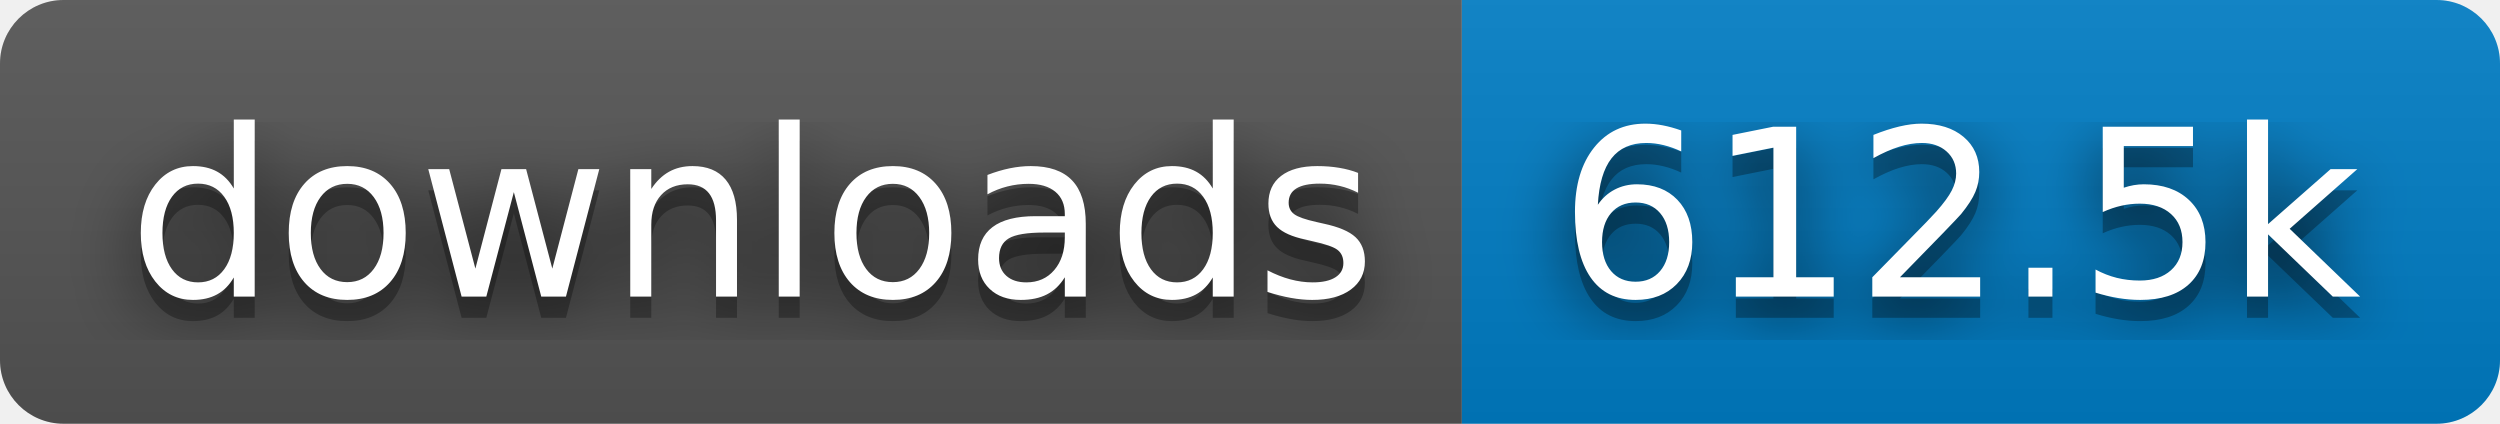
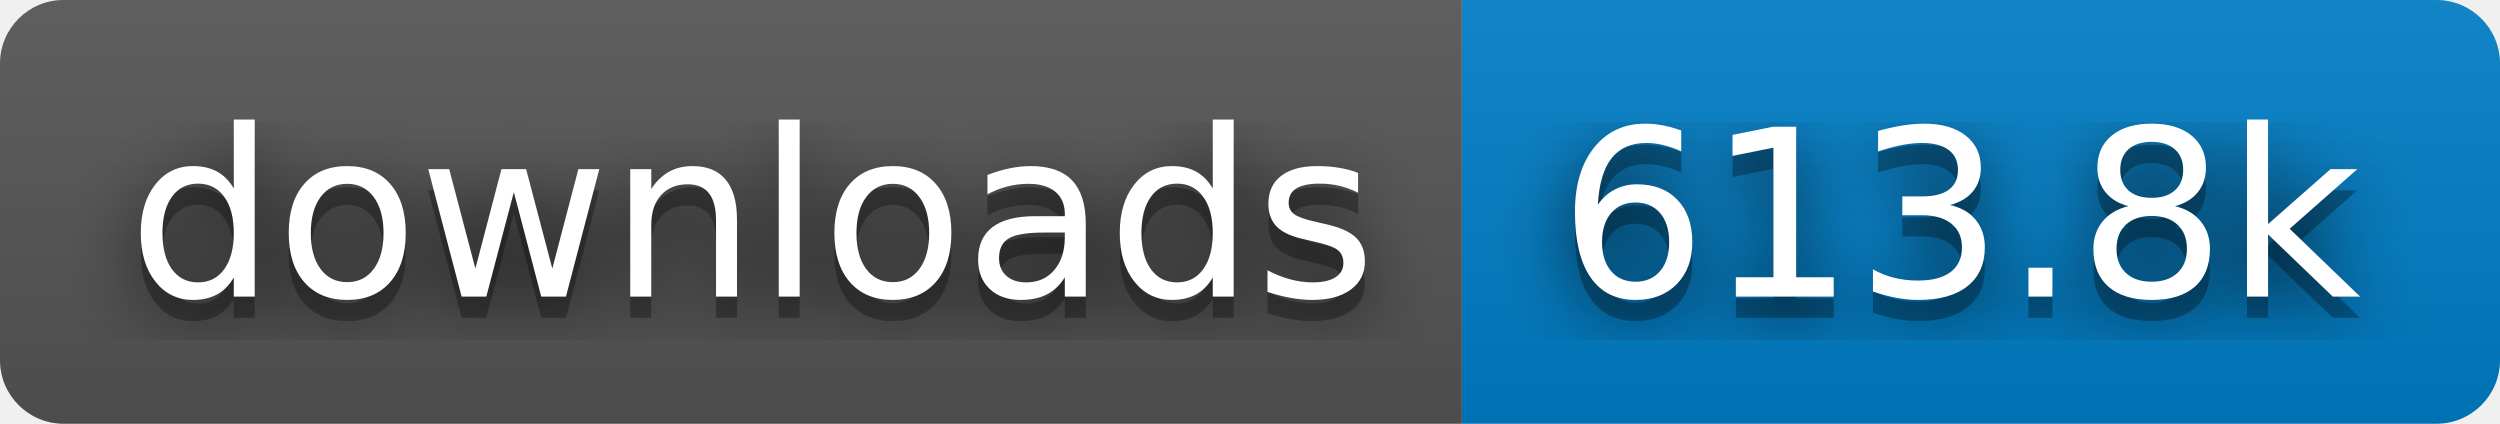
- <svg xmlns="http://www.w3.org/2000/svg" width="118" height="20" role="img" aria-label="downloads: 612.5k">
+ <svg xmlns="http://www.w3.org/2000/svg" width="118" height="20" role="img" aria-label="downloads: 613.8k">
  <filter id="blur">
    <feGaussianBlur stdDeviation="16" />
  </filter>
  <linearGradient id="s" x2="0" y2="100%">
    <stop offset="0" stop-color="#bbb" stop-opacity=".1" />
    <stop offset="1" stop-opacity=".1" />
  </linearGradient>
  <clipPath id="r">
    <rect width="118" height="20" rx="3" />
  </clipPath>
  <g clip-path="url(#r)">
    <rect width="69" height="20" fill="#555" />
    <rect x="69" width="49" height="20" fill="#007ec6" />
    <rect width="118" height="20" fill="url(#s)" />
  </g>
  <g fill="#fff" text-anchor="middle" font-family="Verdana,Geneva,DejaVu Sans,sans-serif" text-rendering="geometricPrecision" font-size="110">
    <g transform="scale(.1)">
      <g aria-hidden="true" fill="#010101">
        <text x="355" y="150" fill-opacity=".8" filter="url(#blur)" textLength="590">downloads</text>
        <text x="355" y="150" fill-opacity=".3" textLength="590">downloads</text>
      </g>
      <text x="355" y="140" textLength="590">downloads</text>
    </g>
    <g transform="scale(.1)">
      <g aria-hidden="true" fill="#010101">
-         <text x="925" y="150" fill-opacity=".8" filter="url(#blur)" textLength="390">612.5k</text>
-         <text x="925" y="150" fill-opacity=".3" textLength="390">612.5k</text>
+         <text x="925" y="150" fill-opacity=".8" filter="url(#blur)" textLength="390">613.8k</text>
+         <text x="925" y="150" fill-opacity=".3" textLength="390">613.8k</text>
      </g>
-       <text x="925" y="140" textLength="390">612.5k</text>
+       <text x="925" y="140" textLength="390">613.8k</text>
    </g>
  </g>
</svg>
